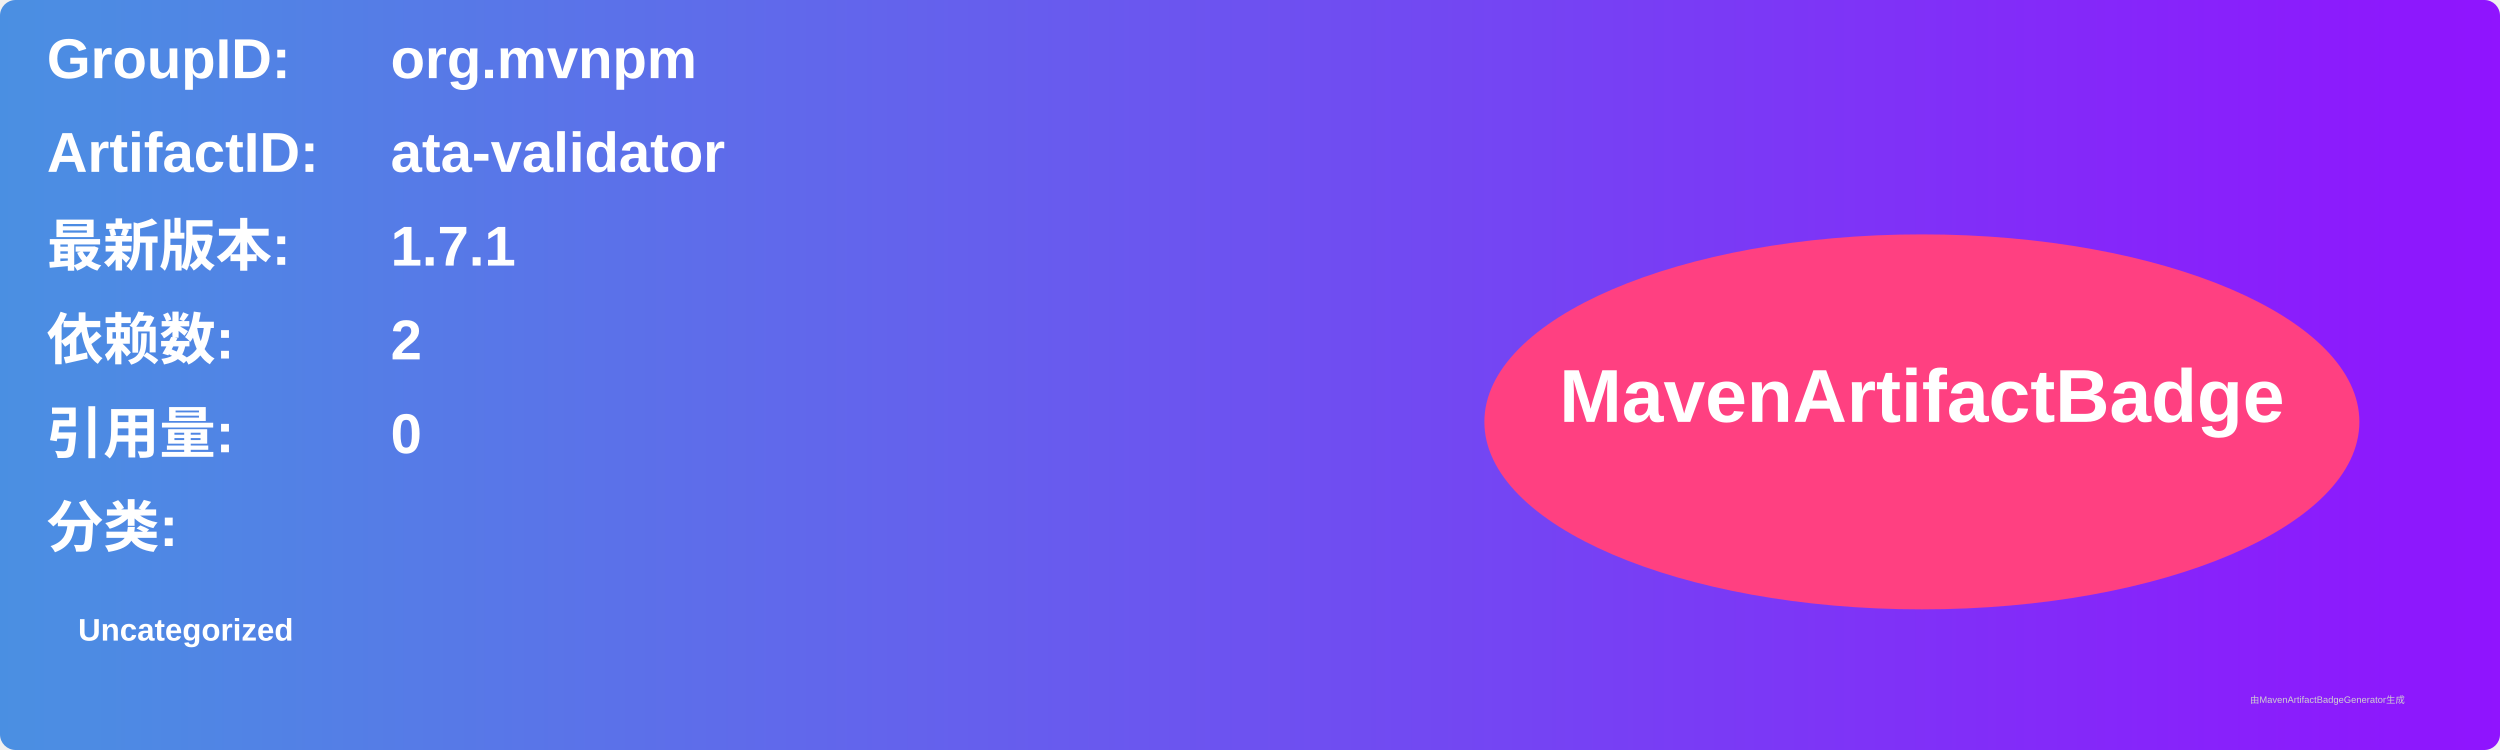
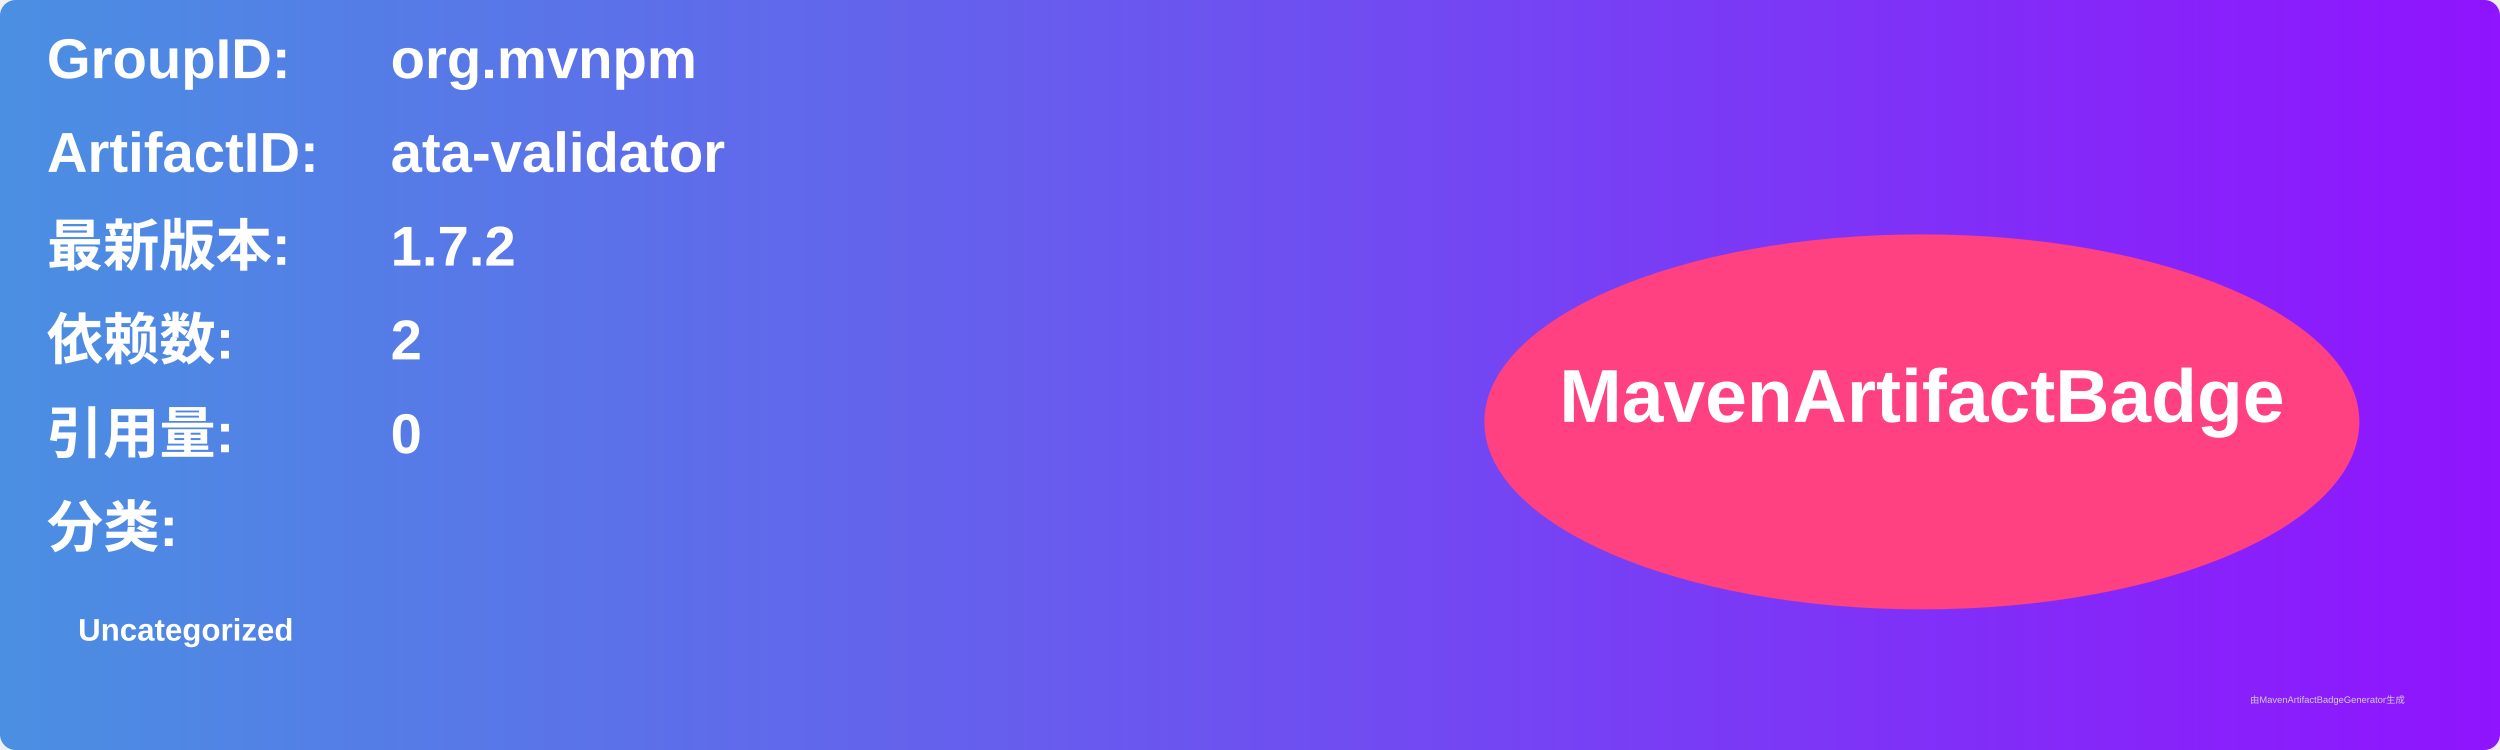
<svg xmlns="http://www.w3.org/2000/svg" width="800" height="240" viewBox="0 0 800 240">
  <linearGradient id="grad" x1="0%" y1="0%" x2="100%" y2="0%">
    <stop offset="0%" stop-color="#4a90e2" />
    <stop offset="100%" stop-color="#9013fe" />
  </linearGradient>
  <rect width="100%" height="100%" rx="5" ry="5" fill="url(#grad)" />
  <g transform="translate(15, 15)">
    <text x="0" y="10" font-family="Arial" font-size="18" fill="white" font-weight="bold" width="260">GroupID:</text>
    <text x="110" y="10" font-family="Arial" font-size="18" fill="white" font-weight="bold" width="460">org.mvnpm</text>
    <text x="0" y="40" font-family="Arial" font-size="18" fill="white" font-weight="bold" width="260">ArtifactID:</text>
    <text x="110" y="40" font-family="Arial" font-size="18" fill="white" font-weight="bold" width="460">ata-validator</text>
    <text x="0" y="70" font-family="Arial" font-size="18" fill="white" font-weight="bold">最新版本:</text>
    <text x="110" y="70" font-family="Arial" font-size="18" fill="white" font-weight="bold">
-       <tspan font-weight="bold">1.7.1</tspan>
+       <tspan font-weight="bold">1.7.2</tspan>
    </text>
    <text x="0" y="100" font-family="Arial" font-size="18" fill="white" font-weight="bold">依赖数: </text>
    <text x="110" y="100" font-family="Arial" font-size="18" fill="white">
      <tspan font-weight="bold">2</tspan>
    </text>
    <text x="0" y="130" font-family="Arial" font-size="18" fill="white" font-weight="bold">引用量: </text>
    <text x="110" y="130" font-family="Arial" font-size="18" fill="white">
      <tspan font-weight="bold">0</tspan>
    </text>
    <text x="0" y="160" font-family="Arial" font-size="18" fill="white" font-weight="bold">分类:</text>
    <text x="10" y="190" font-family="Arial" font-size="10" fill="white">
      <tspan font-weight="bold">Uncategorized</tspan>
    </text>
    <ellipse cx="600" cy="120" rx="140" ry="60" fill="#ff4081" />
    <text x="600" y="120" text-anchor="middle" font-family="Arial" font-size="24" fill="white" font-weight="bold">MavenArtifactBadge</text>
  </g>
  <text x="720" y="225" font-family="Arial" font-size="3" fill="#d0d0d0">由MavenArtifactBadgeGenerator生成</text>
</svg>
